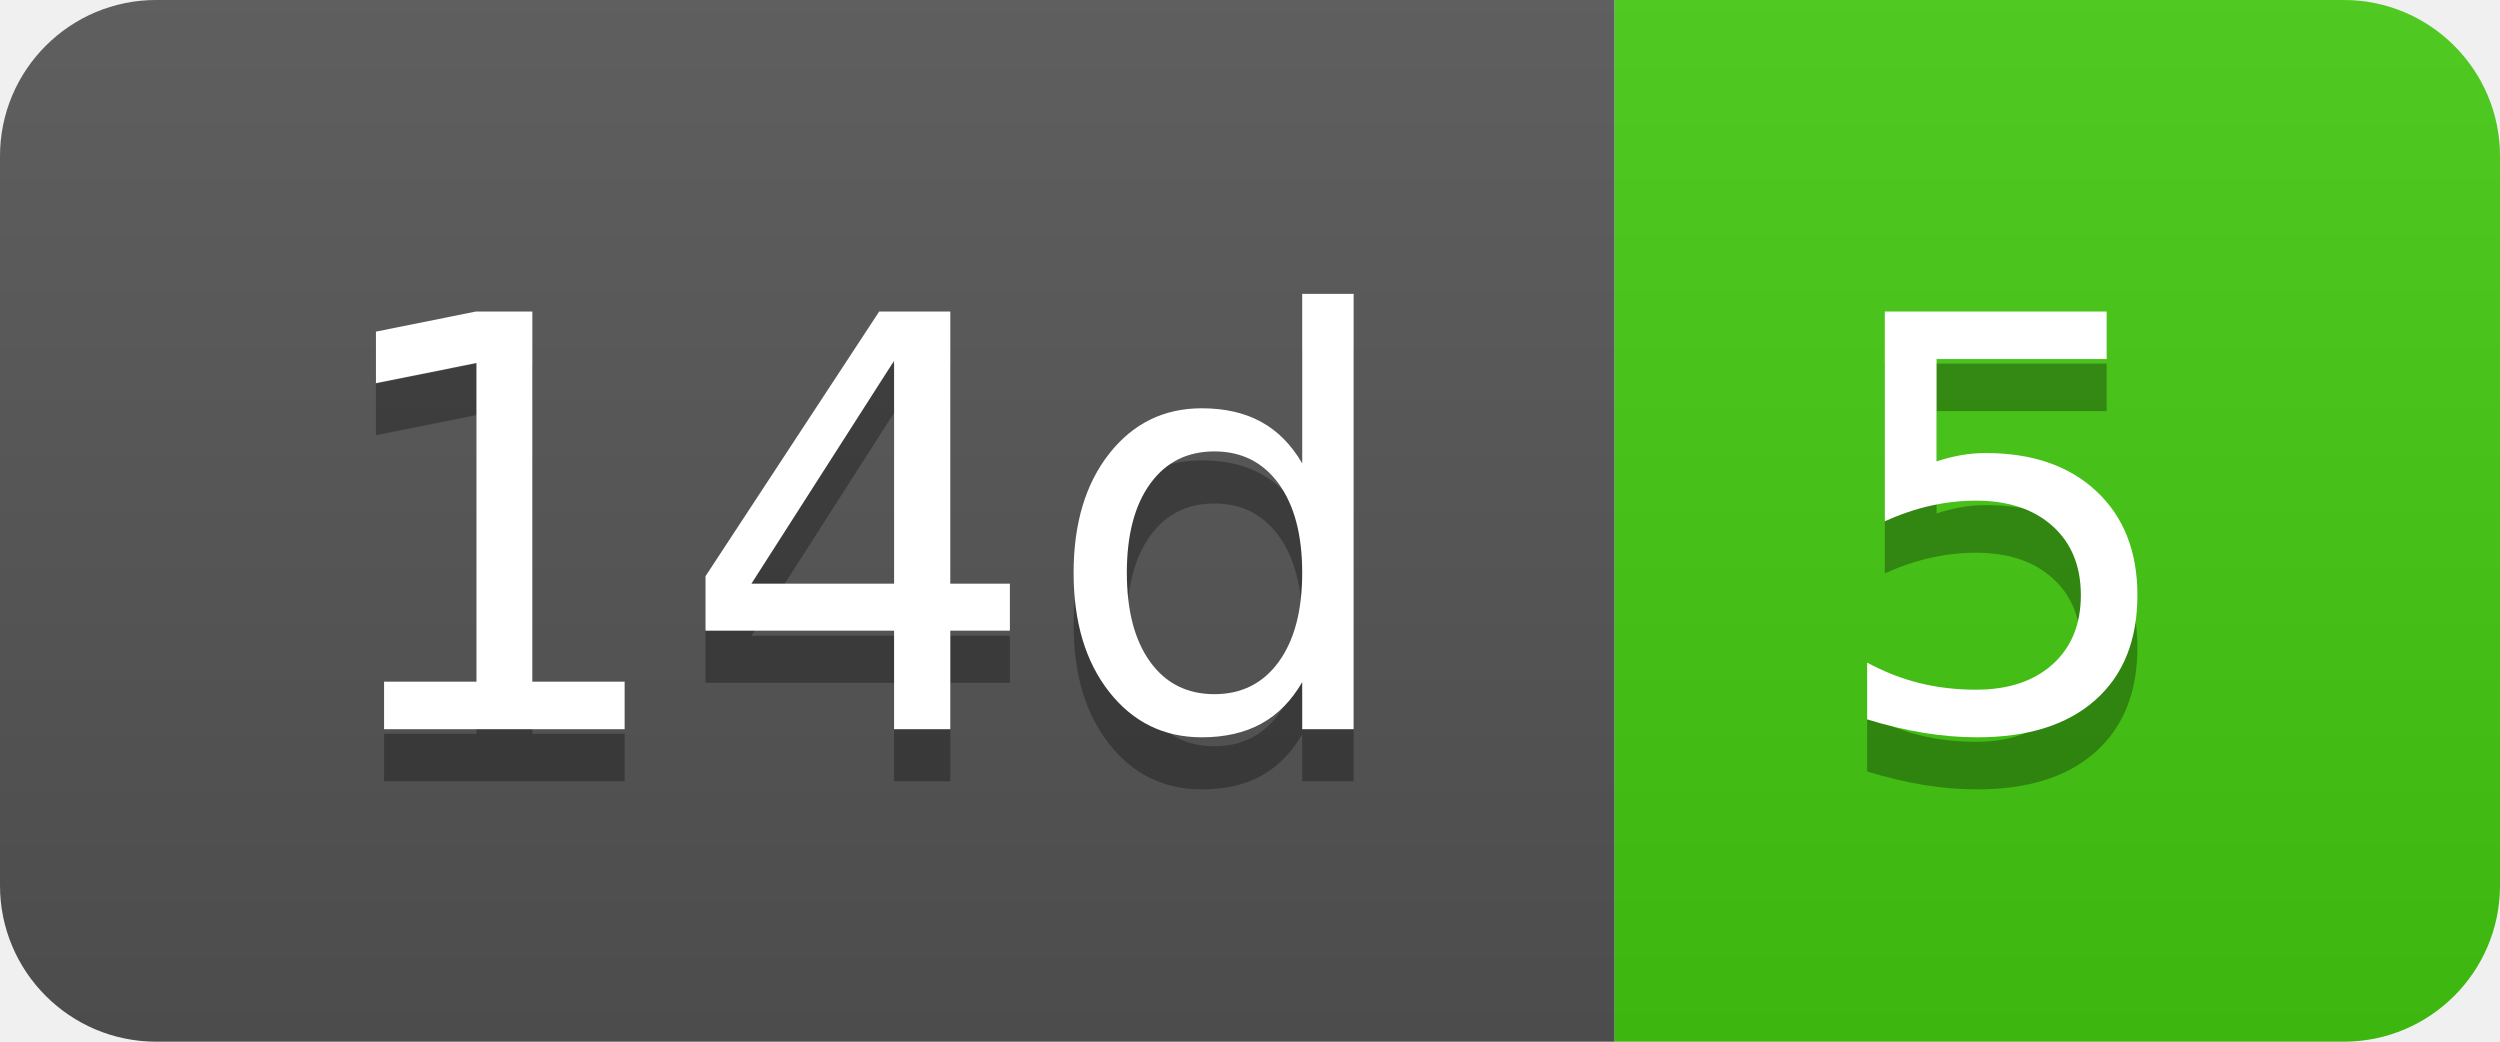
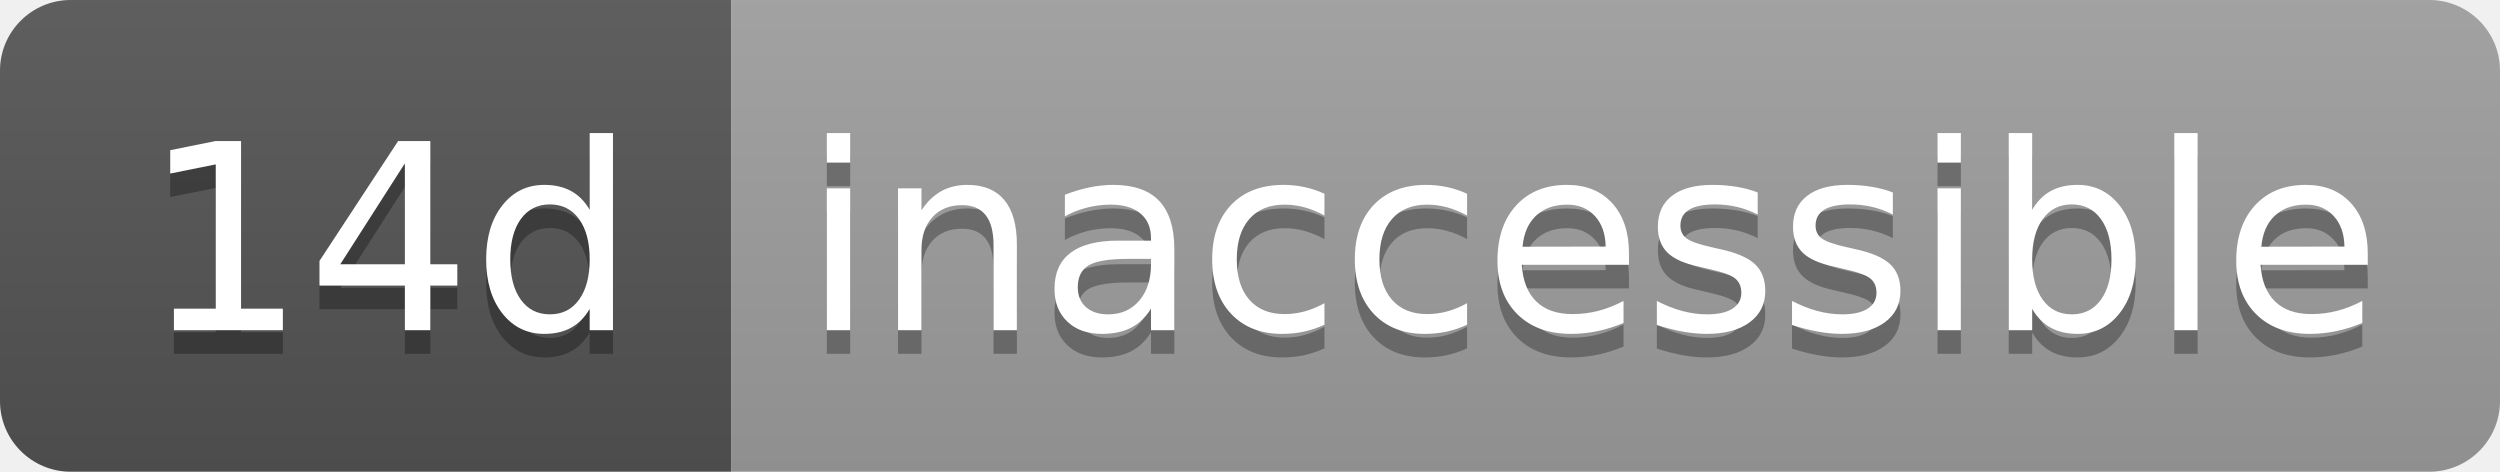
- <svg xmlns="http://www.w3.org/2000/svg" width="48" height="20" role="img" aria-label="14d: 5">
+ <svg xmlns="http://www.w3.org/2000/svg" width="106" height="20" role="img" aria-label="14d: inaccessible">
  <linearGradient id="s" x2="0" y2="100%">
    <stop offset="0" stop-color="#bbb" stop-opacity=".1" />
    <stop offset="1" stop-opacity=".1" />
  </linearGradient>
  <clipPath id="r">
-     <rect width="48" height="20" rx="3" fill="#fff" />
+     <rect width="106" height="20" rx="3" fill="#fff" />
  </clipPath>
  <g clip-path="url(#r)">
    <rect width="31" height="20" fill="#555" />
-     <rect x="31" width="17" height="20" fill="#4c1" />
-     <rect width="48" height="20" fill="url(#s)" />
+     <rect x="31" width="75" height="20" fill="#9f9f9f" />
+     <rect width="106" height="20" fill="url(#s)" />
  </g>
  <g fill="#fff" text-anchor="middle" font-family="Verdana,Geneva,DejaVu Sans,sans-serif" text-rendering="geometricPrecision" font-size="110">
    <text aria-hidden="true" x="165" y="150" fill="#010101" fill-opacity=".3" transform="scale(.1)" textLength="210">14d</text>
    <text x="165" y="140" transform="scale(.1)" fill="#fff" textLength="210">14d</text>
-     <text aria-hidden="true" x="385" y="150" fill="#010101" fill-opacity=".3" transform="scale(.1)" textLength="70">5</text>
-     <text x="385" y="140" transform="scale(.1)" fill="#fff" textLength="70">5</text>
+     <text aria-hidden="true" x="675" y="150" fill="#010101" fill-opacity=".3" transform="scale(.1)" textLength="650">inaccessible</text>
+     <text x="675" y="140" transform="scale(.1)" fill="#fff" textLength="650">inaccessible</text>
  </g>
</svg>
